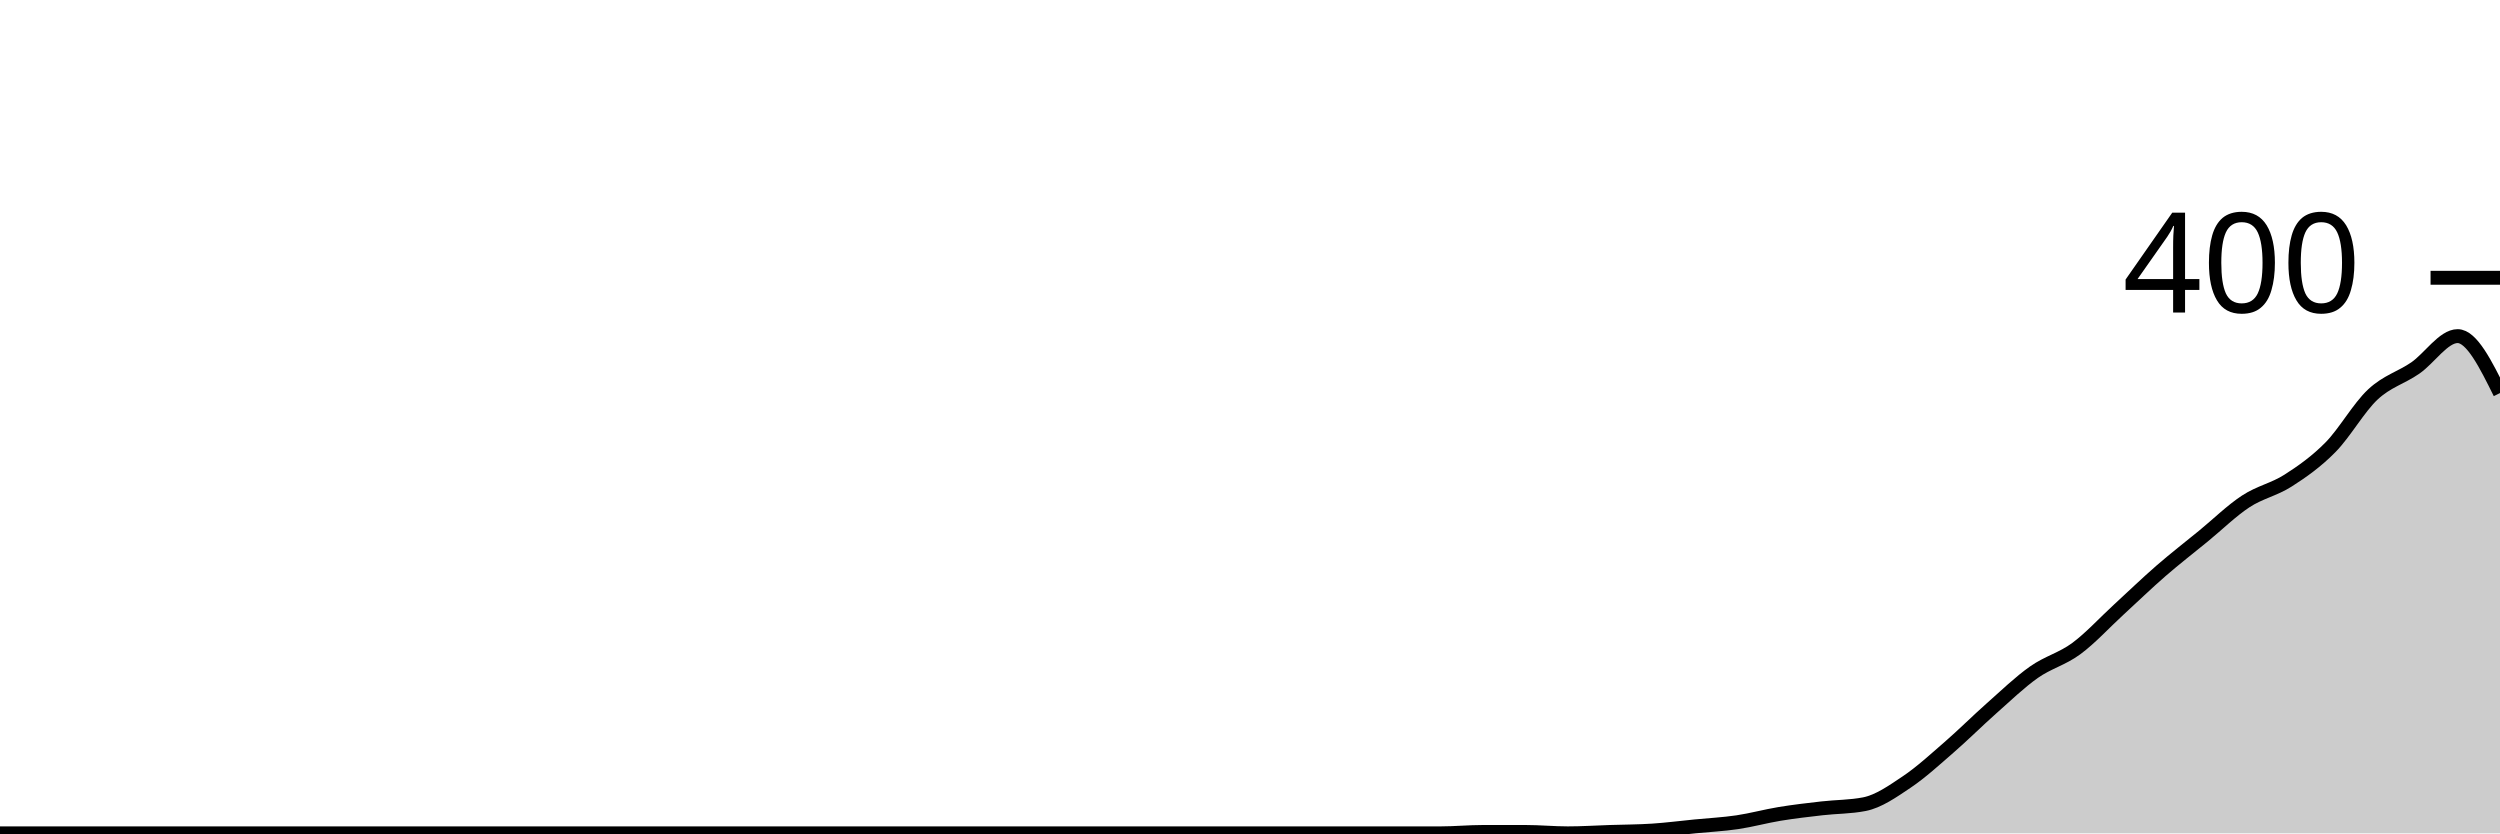
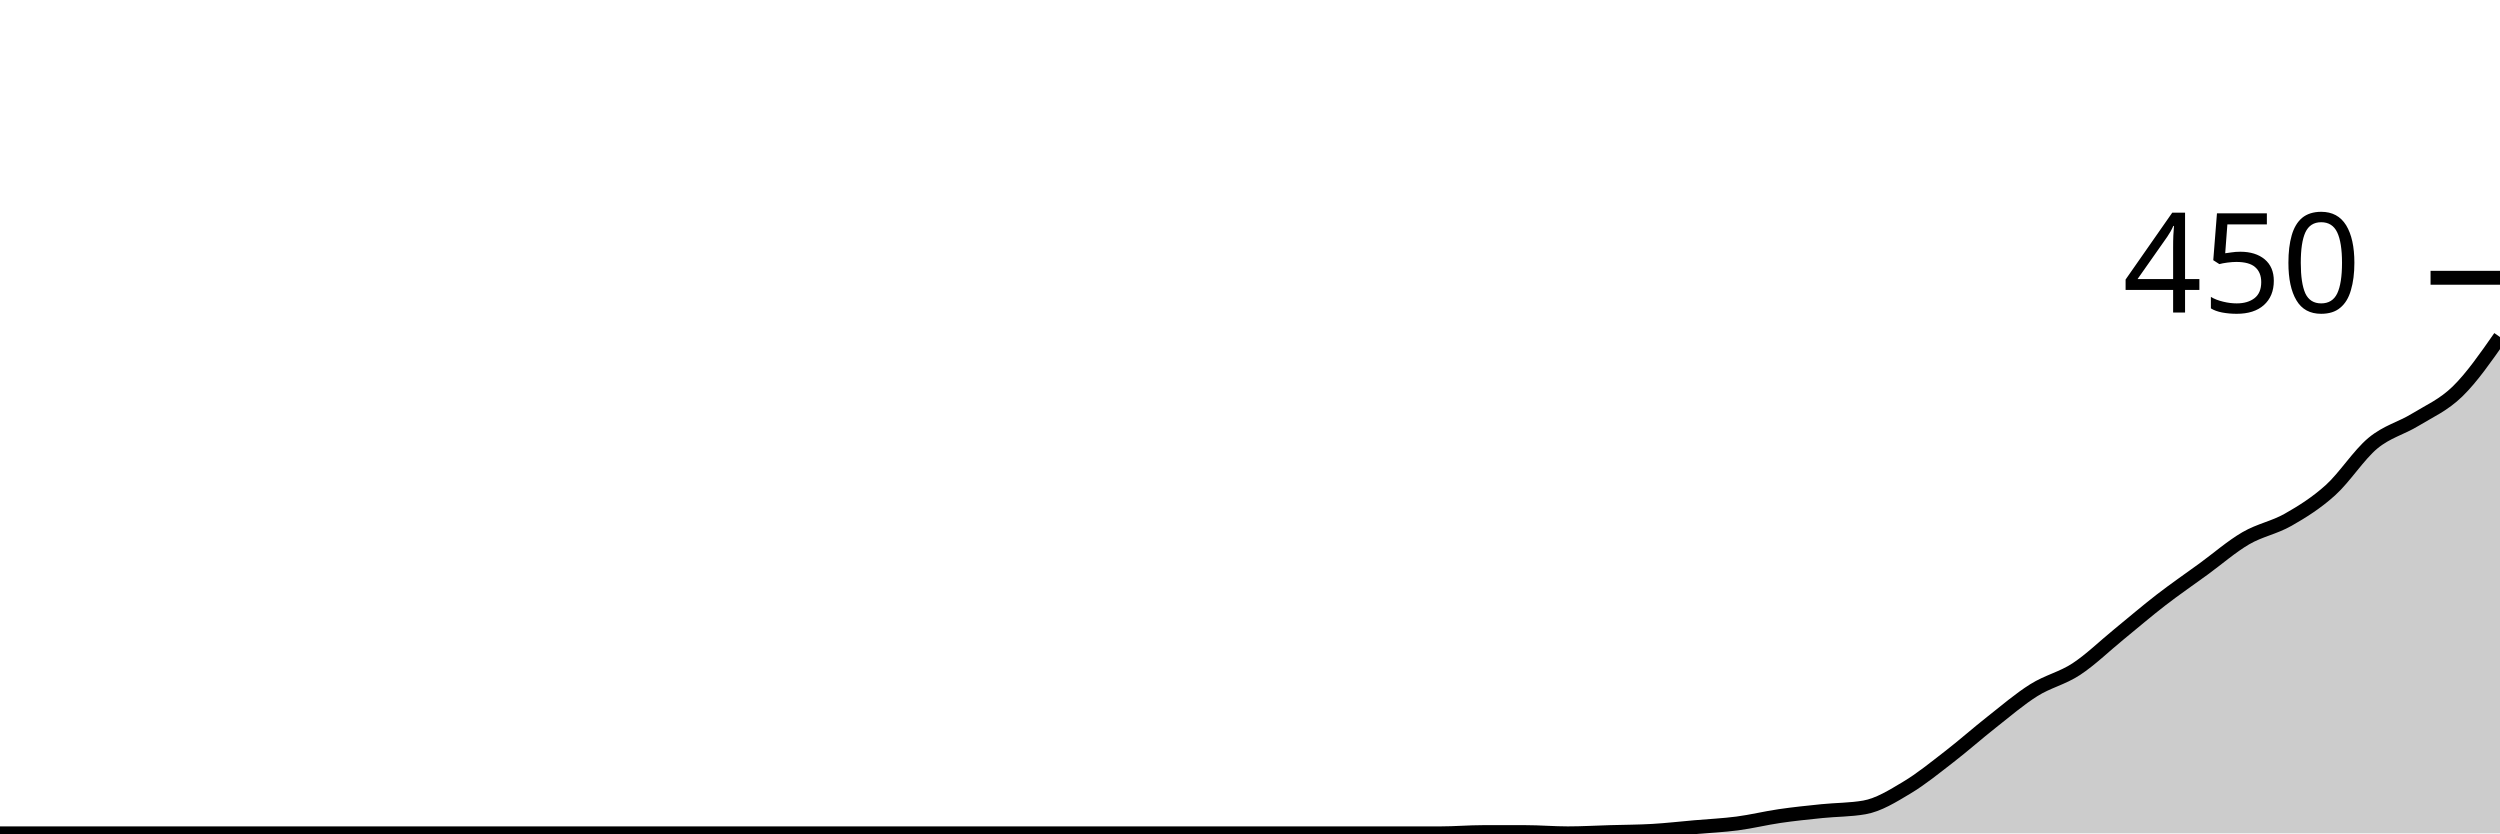
<svg xmlns="http://www.w3.org/2000/svg" viewBox="0 0 180 60">
  <g transform="translate(0,20)">
-     <path class="area" fill="rgba(0, 0, 0, 0.2)" d="M0,40C1.017,40,2.034,40,3.051,40C4.068,40,5.085,40,6.102,40C7.119,40,8.136,40,9.153,40C10.169,40,11.186,40,12.203,40C13.22,40,14.237,40,15.254,40C16.271,40,17.288,40,18.305,40C19.322,40,20.339,40,21.356,40C22.373,40,23.39,40,24.407,40C25.424,40,26.441,40,27.458,40C28.475,40,29.492,40,30.508,40C31.525,40,32.542,40,33.559,40C34.576,40,35.593,40,36.61,40C37.627,40,38.644,40,39.661,40C40.678,40,41.695,40,42.712,40C43.729,40,44.746,40,45.763,40C46.78,40,47.797,40,48.814,40C49.831,40,50.847,40,51.864,40C52.881,40,53.898,40,54.915,40C55.932,40,56.949,40,57.966,40C58.983,40,60,40,61.017,40C62.034,40,63.051,40,64.068,40C65.085,40,66.102,40,67.119,40C68.136,40,69.153,40,70.169,40C71.186,40,72.203,40,73.22,40C74.237,40,75.254,40,76.271,40C77.288,40,78.305,40,79.322,40C80.339,40,81.356,40,82.373,40C83.39,40,84.407,40,85.424,40C86.441,40,87.458,40,88.475,40C89.492,40,90.508,40,91.525,40C92.542,40,93.559,40,94.576,40C95.593,40,96.61,40,97.627,40C98.644,40,99.661,40,100.678,40C101.695,40,102.712,40,103.729,40C104.746,40,105.763,39.9,106.78,39.9C107.797,39.9,108.814,39.9,109.831,39.9C110.847,39.9,111.864,40,112.881,40C113.898,40,114.915,39.933,115.932,39.9C116.949,39.867,117.966,39.867,118.983,39.8C120,39.733,121.017,39.6,122.034,39.5C123.051,39.4,124.068,39.35,125.085,39.2C126.102,39.05,127.119,38.767,128.136,38.6C129.153,38.433,130.169,38.317,131.186,38.2C132.203,38.083,133.22,38.1,134.237,37.9C135.254,37.7,136.271,36.983,137.288,36.3C138.305,35.617,139.322,34.683,140.339,33.8C141.356,32.917,142.373,31.9,143.39,31C144.407,30.1,145.424,29.117,146.441,28.4C147.458,27.683,148.475,27.45,149.492,26.7C150.508,25.95,151.525,24.833,152.542,23.9C153.559,22.967,154.576,21.983,155.593,21.1C156.61,20.217,157.627,19.433,158.644,18.6C159.661,17.767,160.678,16.767,161.695,16.1C162.712,15.433,163.729,15.25,164.746,14.6C165.763,13.95,166.78,13.233,167.797,12.2C168.814,11.167,169.831,9.35,170.847,8.4C171.864,7.45,172.881,7.2,173.898,6.5C174.915,5.8,175.932,4.2,176.949,4.2C177.966,4.2,178.983,6.25,180,8.3L180,40C178.983,40,177.966,40,176.949,40C175.932,40,174.915,40,173.898,40C172.881,40,171.864,40,170.847,40C169.831,40,168.814,40,167.797,40C166.78,40,165.763,40,164.746,40C163.729,40,162.712,40,161.695,40C160.678,40,159.661,40,158.644,40C157.627,40,156.61,40,155.593,40C154.576,40,153.559,40,152.542,40C151.525,40,150.508,40,149.492,40C148.475,40,147.458,40,146.441,40C145.424,40,144.407,40,143.39,40C142.373,40,141.356,40,140.339,40C139.322,40,138.305,40,137.288,40C136.271,40,135.254,40,134.237,40C133.22,40,132.203,40,131.186,40C130.169,40,129.153,40,128.136,40C127.119,40,126.102,40,125.085,40C124.068,40,123.051,40,122.034,40C121.017,40,120,40,118.983,40C117.966,40,116.949,40,115.932,40C114.915,40,113.898,40,112.881,40C111.864,40,110.847,40,109.831,40C108.814,40,107.797,40,106.78,40C105.763,40,104.746,40,103.729,40C102.712,40,101.695,40,100.678,40C99.661,40,98.644,40,97.627,40C96.61,40,95.593,40,94.576,40C93.559,40,92.542,40,91.525,40C90.508,40,89.492,40,88.475,40C87.458,40,86.441,40,85.424,40C84.407,40,83.39,40,82.373,40C81.356,40,80.339,40,79.322,40C78.305,40,77.288,40,76.271,40C75.254,40,74.237,40,73.22,40C72.203,40,71.186,40,70.169,40C69.153,40,68.136,40,67.119,40C66.102,40,65.085,40,64.068,40C63.051,40,62.034,40,61.017,40C60,40,58.983,40,57.966,40C56.949,40,55.932,40,54.915,40C53.898,40,52.881,40,51.864,40C50.847,40,49.831,40,48.814,40C47.797,40,46.78,40,45.763,40C44.746,40,43.729,40,42.712,40C41.695,40,40.678,40,39.661,40C38.644,40,37.627,40,36.61,40C35.593,40,34.576,40,33.559,40C32.542,40,31.525,40,30.508,40C29.492,40,28.475,40,27.458,40C26.441,40,25.424,40,24.407,40C23.39,40,22.373,40,21.356,40C20.339,40,19.322,40,18.305,40C17.288,40,16.271,40,15.254,40C14.237,40,13.22,40,12.203,40C11.186,40,10.169,40,9.153,40C8.136,40,7.119,40,6.102,40C5.085,40,4.068,40,3.051,40C2.034,40,1.017,40,0,40Z" />
-     <path class="line" stroke="black" fill="none" d="M0,40C1.017,40,2.034,40,3.051,40C4.068,40,5.085,40,6.102,40C7.119,40,8.136,40,9.153,40C10.169,40,11.186,40,12.203,40C13.22,40,14.237,40,15.254,40C16.271,40,17.288,40,18.305,40C19.322,40,20.339,40,21.356,40C22.373,40,23.39,40,24.407,40C25.424,40,26.441,40,27.458,40C28.475,40,29.492,40,30.508,40C31.525,40,32.542,40,33.559,40C34.576,40,35.593,40,36.61,40C37.627,40,38.644,40,39.661,40C40.678,40,41.695,40,42.712,40C43.729,40,44.746,40,45.763,40C46.78,40,47.797,40,48.814,40C49.831,40,50.847,40,51.864,40C52.881,40,53.898,40,54.915,40C55.932,40,56.949,40,57.966,40C58.983,40,60,40,61.017,40C62.034,40,63.051,40,64.068,40C65.085,40,66.102,40,67.119,40C68.136,40,69.153,40,70.169,40C71.186,40,72.203,40,73.22,40C74.237,40,75.254,40,76.271,40C77.288,40,78.305,40,79.322,40C80.339,40,81.356,40,82.373,40C83.39,40,84.407,40,85.424,40C86.441,40,87.458,40,88.475,40C89.492,40,90.508,40,91.525,40C92.542,40,93.559,40,94.576,40C95.593,40,96.61,40,97.627,40C98.644,40,99.661,40,100.678,40C101.695,40,102.712,40,103.729,40C104.746,40,105.763,39.9,106.78,39.9C107.797,39.9,108.814,39.9,109.831,39.9C110.847,39.9,111.864,40,112.881,40C113.898,40,114.915,39.933,115.932,39.9C116.949,39.867,117.966,39.867,118.983,39.8C120,39.733,121.017,39.6,122.034,39.5C123.051,39.4,124.068,39.35,125.085,39.2C126.102,39.05,127.119,38.767,128.136,38.6C129.153,38.433,130.169,38.317,131.186,38.2C132.203,38.083,133.22,38.1,134.237,37.9C135.254,37.7,136.271,36.983,137.288,36.3C138.305,35.617,139.322,34.683,140.339,33.8C141.356,32.917,142.373,31.9,143.39,31C144.407,30.1,145.424,29.117,146.441,28.4C147.458,27.683,148.475,27.45,149.492,26.7C150.508,25.95,151.525,24.833,152.542,23.9C153.559,22.967,154.576,21.983,155.593,21.1C156.61,20.217,157.627,19.433,158.644,18.6C159.661,17.767,160.678,16.767,161.695,16.1C162.712,15.433,163.729,15.25,164.746,14.6C165.763,13.95,166.78,13.233,167.797,12.2C168.814,11.167,169.831,9.35,170.847,8.4C171.864,7.45,172.881,7.2,173.898,6.5C174.915,5.8,175.932,4.2,176.949,4.2C177.966,4.2,178.983,6.25,180,8.3" />
+     <path class="area" fill="rgba(0, 0, 0, 0.2)" d="M0,40C1.017,40,2.034,40,3.051,40C4.068,40,5.085,40,6.102,40C7.119,40,8.136,40,9.153,40C10.169,40,11.186,40,12.203,40C13.22,40,14.237,40,15.254,40C16.271,40,17.288,40,18.305,40C19.322,40,20.339,40,21.356,40C22.373,40,23.39,40,24.407,40C25.424,40,26.441,40,27.458,40C28.475,40,29.492,40,30.508,40C31.525,40,32.542,40,33.559,40C34.576,40,35.593,40,36.61,40C37.627,40,38.644,40,39.661,40C40.678,40,41.695,40,42.712,40C43.729,40,44.746,40,45.763,40C46.78,40,47.797,40,48.814,40C49.831,40,50.847,40,51.864,40C52.881,40,53.898,40,54.915,40C55.932,40,56.949,40,57.966,40C58.983,40,60,40,61.017,40C62.034,40,63.051,40,64.068,40C65.085,40,66.102,40,67.119,40C68.136,40,69.153,40,70.169,40C71.186,40,72.203,40,73.22,40C74.237,40,75.254,40,76.271,40C77.288,40,78.305,40,79.322,40C80.339,40,81.356,40,82.373,40C83.39,40,84.407,40,85.424,40C86.441,40,87.458,40,88.475,40C89.492,40,90.508,40,91.525,40C92.542,40,93.559,40,94.576,40C95.593,40,96.61,40,97.627,40C98.644,40,99.661,40,100.678,40C101.695,40,102.712,40,103.729,40C104.746,40,105.763,39.911,106.78,39.911C107.797,39.911,108.814,39.911,109.831,39.911C110.847,39.911,111.864,40,112.881,40C113.898,40,114.915,39.941,115.932,39.911C116.949,39.881,117.966,39.881,118.983,39.822C120,39.763,121.017,39.644,122.034,39.556C123.051,39.467,124.068,39.422,125.085,39.289C126.102,39.156,127.119,38.904,128.136,38.756C129.153,38.607,130.169,38.504,131.186,38.4C132.203,38.296,133.22,38.311,134.237,38.133C135.254,37.956,136.271,37.319,137.288,36.711C138.305,36.104,139.322,35.274,140.339,34.489C141.356,33.704,142.373,32.8,143.39,32C144.407,31.2,145.424,30.326,146.441,29.689C147.458,29.052,148.475,28.844,149.492,28.178C150.508,27.511,151.525,26.519,152.542,25.689C153.559,24.859,154.576,23.985,155.593,23.2C156.61,22.415,157.627,21.719,158.644,20.978C159.661,20.237,160.678,19.348,161.695,18.756C162.712,18.163,163.729,18,164.746,17.422C165.763,16.844,166.78,16.207,167.797,15.289C168.814,14.37,169.831,12.756,170.847,11.911C171.864,11.067,172.881,10.844,173.898,10.222C174.915,9.6,175.932,9.17,176.949,8.178C177.966,7.185,178.983,5.726,180,4.267L180,40C178.983,40,177.966,40,176.949,40C175.932,40,174.915,40,173.898,40C172.881,40,171.864,40,170.847,40C169.831,40,168.814,40,167.797,40C166.78,40,165.763,40,164.746,40C163.729,40,162.712,40,161.695,40C160.678,40,159.661,40,158.644,40C157.627,40,156.61,40,155.593,40C154.576,40,153.559,40,152.542,40C151.525,40,150.508,40,149.492,40C148.475,40,147.458,40,146.441,40C145.424,40,144.407,40,143.39,40C142.373,40,141.356,40,140.339,40C139.322,40,138.305,40,137.288,40C136.271,40,135.254,40,134.237,40C133.22,40,132.203,40,131.186,40C130.169,40,129.153,40,128.136,40C127.119,40,126.102,40,125.085,40C124.068,40,123.051,40,122.034,40C121.017,40,120,40,118.983,40C117.966,40,116.949,40,115.932,40C114.915,40,113.898,40,112.881,40C111.864,40,110.847,40,109.831,40C108.814,40,107.797,40,106.78,40C105.763,40,104.746,40,103.729,40C102.712,40,101.695,40,100.678,40C99.661,40,98.644,40,97.627,40C96.61,40,95.593,40,94.576,40C93.559,40,92.542,40,91.525,40C90.508,40,89.492,40,88.475,40C87.458,40,86.441,40,85.424,40C84.407,40,83.39,40,82.373,40C81.356,40,80.339,40,79.322,40C78.305,40,77.288,40,76.271,40C75.254,40,74.237,40,73.22,40C72.203,40,71.186,40,70.169,40C69.153,40,68.136,40,67.119,40C66.102,40,65.085,40,64.068,40C63.051,40,62.034,40,61.017,40C60,40,58.983,40,57.966,40C56.949,40,55.932,40,54.915,40C53.898,40,52.881,40,51.864,40C50.847,40,49.831,40,48.814,40C47.797,40,46.78,40,45.763,40C44.746,40,43.729,40,42.712,40C41.695,40,40.678,40,39.661,40C38.644,40,37.627,40,36.61,40C35.593,40,34.576,40,33.559,40C32.542,40,31.525,40,30.508,40C29.492,40,28.475,40,27.458,40C26.441,40,25.424,40,24.407,40C23.39,40,22.373,40,21.356,40C20.339,40,19.322,40,18.305,40C17.288,40,16.271,40,15.254,40C14.237,40,13.22,40,12.203,40C11.186,40,10.169,40,9.153,40C8.136,40,7.119,40,6.102,40C5.085,40,4.068,40,3.051,40C2.034,40,1.017,40,0,40Z" />
+     <path class="line" stroke="black" fill="none" d="M0,40C1.017,40,2.034,40,3.051,40C4.068,40,5.085,40,6.102,40C7.119,40,8.136,40,9.153,40C10.169,40,11.186,40,12.203,40C13.22,40,14.237,40,15.254,40C16.271,40,17.288,40,18.305,40C19.322,40,20.339,40,21.356,40C22.373,40,23.39,40,24.407,40C25.424,40,26.441,40,27.458,40C28.475,40,29.492,40,30.508,40C31.525,40,32.542,40,33.559,40C34.576,40,35.593,40,36.61,40C37.627,40,38.644,40,39.661,40C40.678,40,41.695,40,42.712,40C43.729,40,44.746,40,45.763,40C46.78,40,47.797,40,48.814,40C49.831,40,50.847,40,51.864,40C52.881,40,53.898,40,54.915,40C55.932,40,56.949,40,57.966,40C58.983,40,60,40,61.017,40C62.034,40,63.051,40,64.068,40C65.085,40,66.102,40,67.119,40C68.136,40,69.153,40,70.169,40C71.186,40,72.203,40,73.22,40C74.237,40,75.254,40,76.271,40C77.288,40,78.305,40,79.322,40C80.339,40,81.356,40,82.373,40C83.39,40,84.407,40,85.424,40C86.441,40,87.458,40,88.475,40C89.492,40,90.508,40,91.525,40C92.542,40,93.559,40,94.576,40C95.593,40,96.61,40,97.627,40C98.644,40,99.661,40,100.678,40C101.695,40,102.712,40,103.729,40C104.746,40,105.763,39.911,106.78,39.911C107.797,39.911,108.814,39.911,109.831,39.911C110.847,39.911,111.864,40,112.881,40C113.898,40,114.915,39.941,115.932,39.911C116.949,39.881,117.966,39.881,118.983,39.822C120,39.763,121.017,39.644,122.034,39.556C123.051,39.467,124.068,39.422,125.085,39.289C126.102,39.156,127.119,38.904,128.136,38.756C129.153,38.607,130.169,38.504,131.186,38.4C132.203,38.296,133.22,38.311,134.237,38.133C135.254,37.956,136.271,37.319,137.288,36.711C138.305,36.104,139.322,35.274,140.339,34.489C141.356,33.704,142.373,32.8,143.39,32C144.407,31.2,145.424,30.326,146.441,29.689C147.458,29.052,148.475,28.844,149.492,28.178C150.508,27.511,151.525,26.519,152.542,25.689C153.559,24.859,154.576,23.985,155.593,23.2C156.61,22.415,157.627,21.719,158.644,20.978C159.661,20.237,160.678,19.348,161.695,18.756C162.712,18.163,163.729,18,164.746,17.422C165.763,16.844,166.78,16.207,167.797,15.289C168.814,14.37,169.831,12.756,170.847,11.911C171.864,11.067,172.881,10.844,173.898,10.222C174.915,9.6,175.932,9.17,176.949,8.178C177.966,7.185,178.983,5.726,180,4.267" />
    <path class="axis-ceiling" stroke-width="1" stroke="black" fill="none" d="M175,0L180,0" />
-     <text class="axis-ceiling-label" font-family="sans-serif" text-anchor="end" font-size="10px" x="170" y="2.5">400</text>
+     <text class="axis-ceiling-label" font-family="sans-serif" text-anchor="end" font-size="10px" x="170" y="2.5">450</text>
  </g>
</svg>
